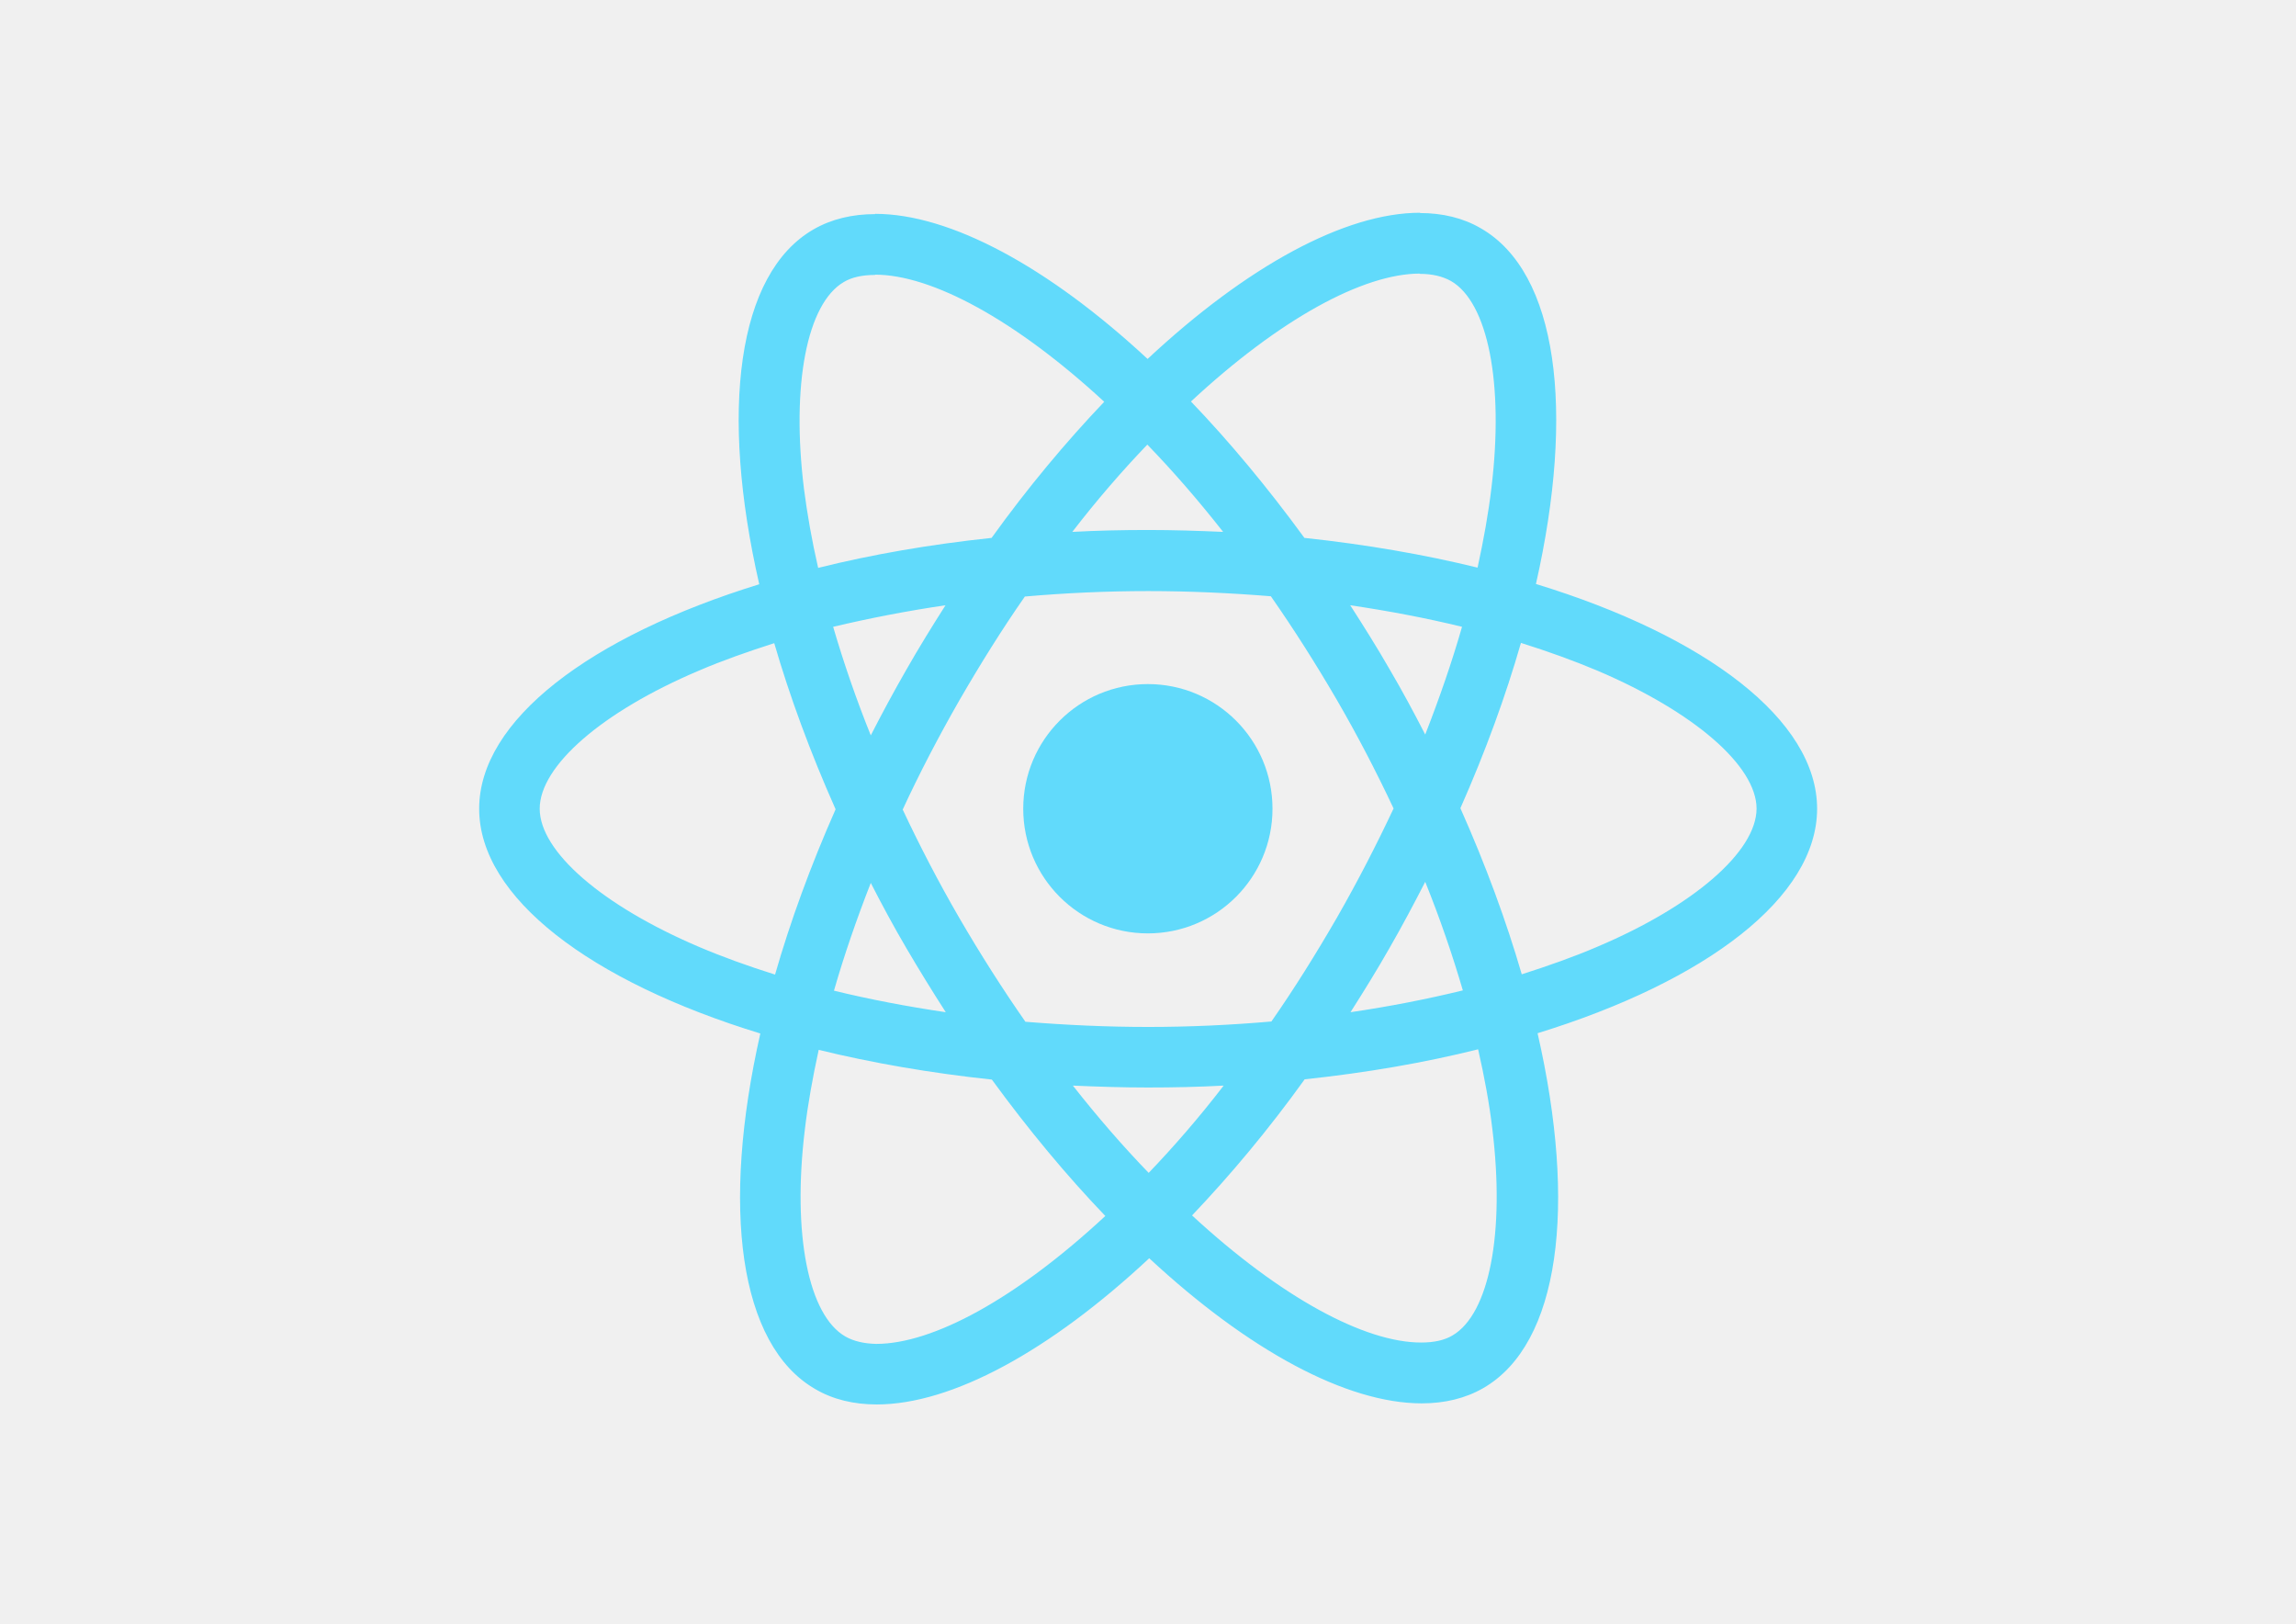
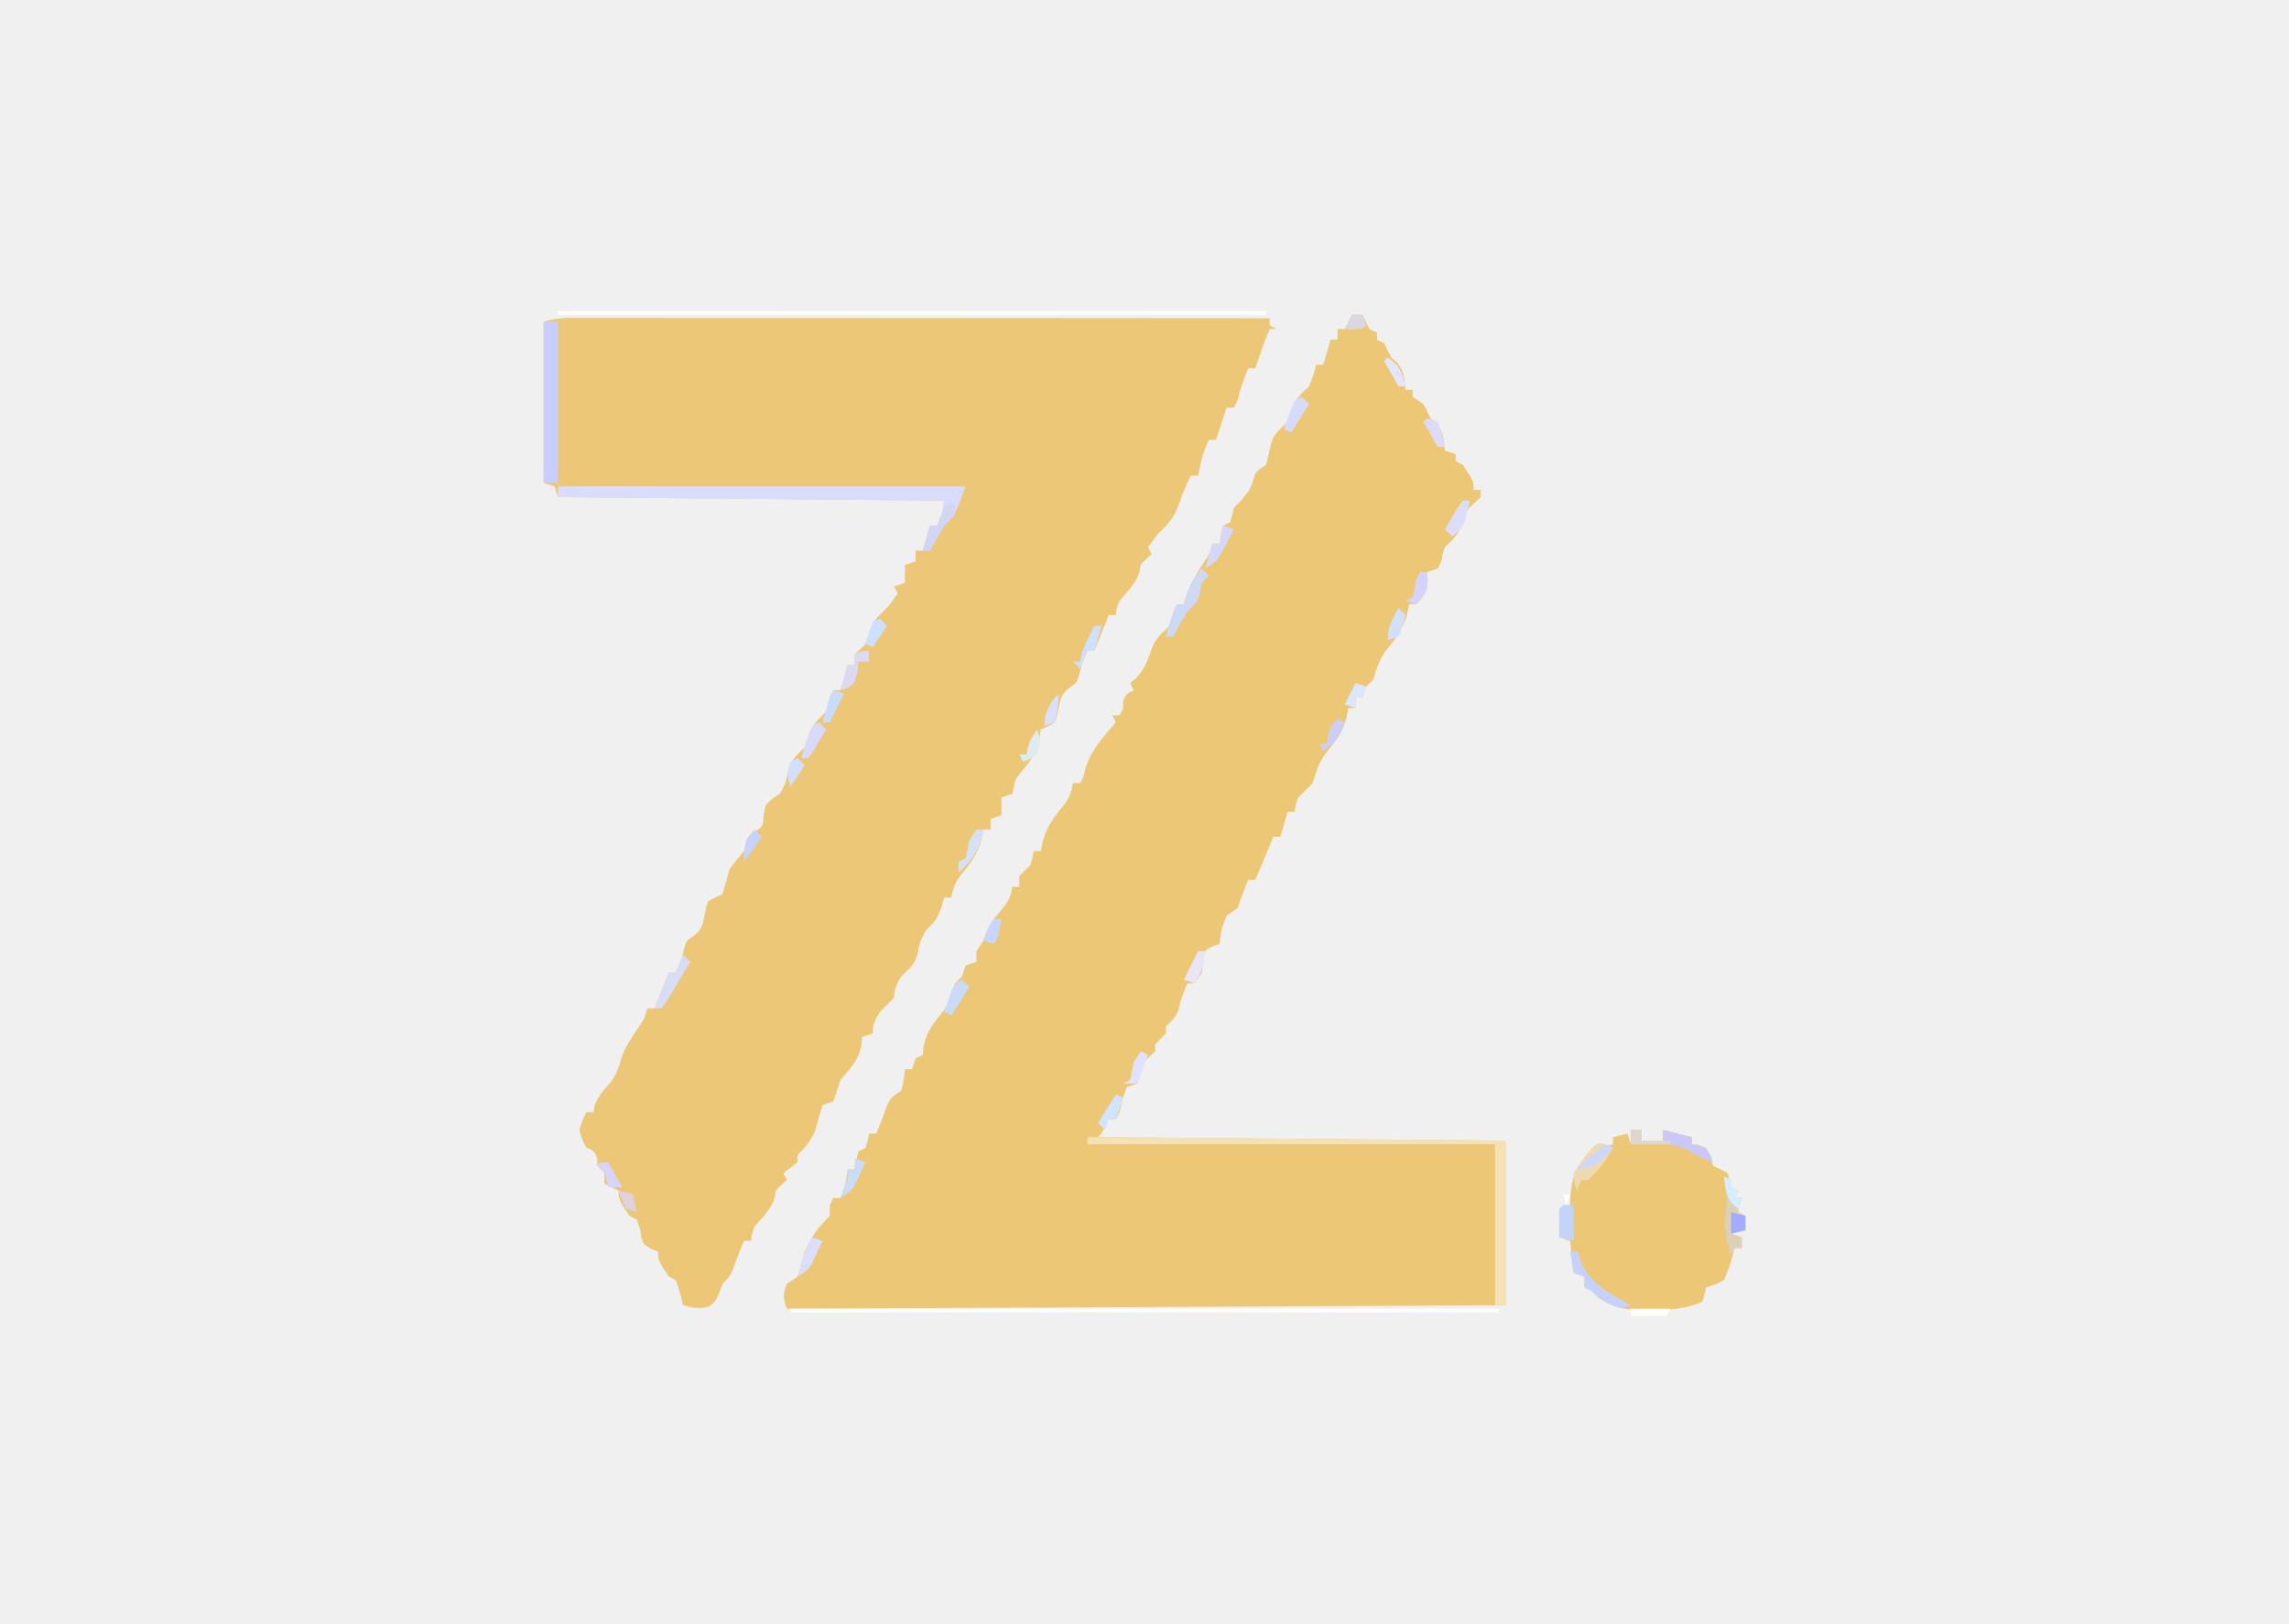
- <svg xmlns="http://www.w3.org/2000/svg" viewBox="0 0 841.9 595.3">
-   <g fill="#61DAFB">
-     <path d="M666.3 296.5c0-32.5-40.7-63.3-103.1-82.4 14.4-63.6 8-114.2-20.2-130.4-6.5-3.8-14.1-5.6-22.4-5.6v22.3c4.6 0 8.3.9 11.4 2.6 13.6 7.8 19.5 37.5 14.9 75.7-1.1 9.4-2.9 19.3-5.1 29.4-19.6-4.8-41-8.5-63.5-10.9-13.5-18.5-27.5-35.3-41.6-50 32.6-30.3 63.2-46.9 84-46.9V78c-27.5 0-63.5 19.6-99.9 53.6-36.4-33.8-72.4-53.2-99.9-53.2v22.3c20.7 0 51.4 16.5 84 46.6-14 14.7-28 31.4-41.3 49.9-22.6 2.4-44 6.1-63.6 11-2.3-10-4-19.7-5.2-29-4.7-38.2 1.1-67.9 14.6-75.8 3-1.8 6.9-2.6 11.5-2.6V78.5c-8.4 0-16 1.8-22.6 5.6-28.1 16.2-34.4 66.7-19.9 130.1-62.2 19.2-102.7 49.9-102.7 82.3 0 32.5 40.7 63.3 103.1 82.4-14.4 63.6-8 114.2 20.2 130.4 6.5 3.8 14.1 5.6 22.5 5.6 27.5 0 63.5-19.6 99.9-53.6 36.4 33.8 72.4 53.2 99.9 53.2 8.4 0 16-1.8 22.6-5.6 28.1-16.2 34.4-66.7 19.9-130.1 62-19.1 102.5-49.9 102.5-82.3zm-130.2-66.7c-3.7 12.9-8.3 26.2-13.5 39.5-4.1-8-8.4-16-13.1-24-4.6-8-9.5-15.8-14.4-23.4 14.2 2.1 27.9 4.7 41 7.9zm-45.8 106.5c-7.8 13.5-15.8 26.3-24.1 38.2-14.9 1.3-30 2-45.2 2-15.1 0-30.2-.7-45-1.9-8.3-11.9-16.4-24.6-24.2-38-7.6-13.1-14.5-26.4-20.8-39.8 6.2-13.4 13.2-26.8 20.7-39.9 7.8-13.5 15.8-26.3 24.1-38.2 14.9-1.3 30-2 45.2-2 15.1 0 30.2.7 45 1.9 8.3 11.9 16.4 24.6 24.2 38 7.6 13.1 14.5 26.4 20.8 39.8-6.3 13.4-13.2 26.8-20.7 39.9zm32.3-13c5.4 13.4 10 26.8 13.8 39.8-13.1 3.2-26.9 5.9-41.2 8 4.9-7.7 9.8-15.6 14.4-23.7 4.6-8 8.9-16.1 13-24.1zM421.2 430c-9.3-9.6-18.6-20.3-27.8-32 9 .4 18.2.7 27.5.7 9.4 0 18.7-.2 27.8-.7-9 11.7-18.3 22.4-27.5 32zm-74.4-58.9c-14.2-2.1-27.9-4.7-41-7.9 3.7-12.9 8.3-26.2 13.5-39.5 4.1 8 8.4 16 13.1 24 4.7 8 9.5 15.8 14.4 23.4zM420.7 163c9.3 9.6 18.6 20.3 27.8 32-9-.4-18.2-.7-27.5-.7-9.4 0-18.7.2-27.8.7 9-11.7 18.3-22.4 27.5-32zm-74 58.9c-4.9 7.7-9.8 15.6-14.4 23.7-4.6 8-8.9 16-13 24-5.4-13.4-10-26.8-13.8-39.8 13.1-3.1 26.9-5.8 41.2-7.9zm-90.5 125.2c-35.4-15.1-58.3-34.9-58.3-50.6 0-15.7 22.9-35.6 58.3-50.6 8.6-3.7 18-7 27.7-10.1 5.7 19.6 13.2 40 22.5 60.9-9.2 20.8-16.6 41.1-22.2 60.6-9.9-3.1-19.3-6.5-28-10.2zM310 490c-13.6-7.8-19.5-37.5-14.9-75.7 1.1-9.4 2.9-19.3 5.1-29.4 19.6 4.8 41 8.5 63.5 10.9 13.5 18.5 27.5 35.3 41.6 50-32.6 30.3-63.2 46.9-84 46.9-4.5-.1-8.3-1-11.3-2.7zm237.2-76.2c4.7 38.2-1.1 67.9-14.6 75.8-3 1.8-6.9 2.6-11.5 2.6-20.7 0-51.4-16.5-84-46.6 14-14.7 28-31.4 41.3-49.9 22.6-2.4 44-6.1 63.6-11 2.3 10.1 4.1 19.8 5.2 29.1zm38.5-66.7c-8.6 3.7-18 7-27.7 10.1-5.7-19.6-13.2-40-22.5-60.9 9.2-20.8 16.6-41.1 22.2-60.6 9.9 3.1 19.3 6.5 28.1 10.2 35.4 15.1 58.3 34.9 58.3 50.6-.1 15.7-23 35.6-58.4 50.6zM320.8 78.4z" />
-     <circle cx="420.9" cy="296.5" r="45.7" />
-     <path d="M520.5 78.1z" />
-   </g>
+ <svg xmlns="http://www.w3.org/2000/svg" version="1.1" width="640" height="454">
+   <path d="M0 0 C1.229 -0.001 1.229 -0.001 2.483 -0.003 C5.237 -0.004 7.992 0.001 10.746 0.007 C12.717 0.007 14.688 0.007 16.659 0.006 C22.018 0.006 27.377 0.012 32.736 0.019 C38.334 0.025 43.931 0.026 49.529 0.027 C60.132 0.03 70.736 0.038 81.339 0.048 C93.409 0.059 105.479 0.065 117.549 0.07 C142.381 0.08 167.214 0.098 192.046 0.12 C192.046 0.78 192.046 1.44 192.046 2.12 C193.036 2.615 193.036 2.615 194.046 3.12 C193.386 3.12 192.726 3.12 192.046 3.12 C190.555 6.742 189.259 10.396 188.046 14.12 C187.386 14.12 186.726 14.12 186.046 14.12 C184.804 17.101 183.803 19.985 183.046 23.12 C182.716 23.78 182.386 24.44 182.046 25.12 C181.386 25.12 180.726 25.12 180.046 25.12 C179.737 26.048 179.428 26.977 179.109 27.933 C178.421 29.995 177.734 32.058 177.046 34.12 C176.386 34.12 175.726 34.12 175.046 34.12 C173.429 37.355 172.714 40.592 172.046 44.12 C171.386 44.12 170.726 44.12 170.046 44.12 C168.637 46.723 167.625 49.328 166.671 52.12 C165.384 55.632 163.891 57.631 161.046 60.12 C160.023 61.436 159.015 62.764 158.046 64.12 C158.376 64.78 158.706 65.44 159.046 66.12 C158.572 66.533 158.098 66.945 157.609 67.37 C155.92 68.967 155.92 68.967 155.671 70.933 C154.71 74.299 152.266 76.457 150.046 79.12 C149.194 81.338 149.194 81.338 149.046 83.12 C148.386 83.12 147.726 83.12 147.046 83.12 C146.758 83.842 146.469 84.564 146.171 85.308 C145.13 87.912 144.088 90.516 143.046 93.12 C142.386 93.12 141.726 93.12 141.046 93.12 C139.588 96.6 139.588 96.6 138.671 100.245 C138.046 102.12 138.046 102.12 136.109 103.37 C133.709 105.407 133.645 106.191 133.046 109.183 C132.613 111.335 132.613 111.335 132.046 113.12 C129.984 114.245 129.984 114.245 128.046 115.12 C127.923 115.987 127.799 116.853 127.671 117.745 C126.898 121.92 125.098 123.986 122.421 127.191 C120.918 129.039 120.918 129.039 120.546 131.3 C120.381 131.901 120.216 132.501 120.046 133.12 C119.056 133.45 118.066 133.78 117.046 134.12 C117.046 135.77 117.046 137.42 117.046 139.12 C116.056 139.45 115.066 139.78 114.046 140.12 C114.046 141.11 114.046 142.1 114.046 143.12 C113.386 143.12 112.726 143.12 112.046 143.12 C111.84 144.11 111.634 145.1 111.421 146.12 C110.286 150.207 108.073 153 105.386 156.226 C103.981 158.212 103.473 159.744 103.046 162.12 C102.386 162.12 101.726 162.12 101.046 162.12 C100.778 163.048 100.51 163.977 100.234 164.933 C99.089 168.006 98.363 168.997 96.046 171.12 C94.698 173.367 94.062 175.017 93.671 177.62 C92.88 180.786 91.395 181.914 89.046 184.12 C87.744 186.334 87.046 187.553 87.046 190.12 C85.713 191.454 84.38 192.787 83.046 194.12 C81.744 196.334 81.046 197.553 81.046 200.12 C80.056 200.45 79.066 200.78 78.046 201.12 C77.985 201.987 77.923 202.853 77.859 203.745 C76.852 207.927 74.816 209.877 72.046 213.12 C71.369 215.116 70.699 217.116 70.046 219.12 C69.056 219.45 68.066 219.78 67.046 220.12 C66.305 222.431 65.644 224.768 65.046 227.12 C63.796 230.121 62.323 231.844 60.046 234.12 C60.046 234.78 60.046 235.44 60.046 236.12 C58.046 237.745 58.046 237.745 56.046 239.12 C56.376 239.78 56.706 240.44 57.046 241.12 C56.335 241.739 56.335 241.739 55.609 242.37 C53.92 243.967 53.92 243.967 53.671 245.933 C52.71 249.299 50.266 251.457 48.046 254.12 C47.194 256.338 47.194 256.338 47.046 258.12 C46.386 258.12 45.726 258.12 45.046 258.12 C44.758 258.842 44.469 259.564 44.171 260.308 C43.8 261.236 43.429 262.164 43.046 263.12 C42.716 264.007 42.386 264.894 42.046 265.808 C41.046 268.12 41.046 268.12 39.046 270.12 C38.613 271.358 38.613 271.358 38.171 272.62 C37.046 275.12 37.046 275.12 35.234 276.495 C32.518 277.271 30.738 276.868 28.046 276.12 C27.902 275.522 27.758 274.924 27.609 274.308 C27.159 272.559 26.618 270.833 26.046 269.12 C25.386 268.79 24.726 268.46 24.046 268.12 C21.046 263.62 21.046 263.62 21.046 261.12 C20.087 260.749 20.087 260.749 19.109 260.37 C17.046 259.12 17.046 259.12 16.359 257.183 C16.256 256.502 16.153 255.822 16.046 255.12 C15.716 254.13 15.386 253.14 15.046 252.12 C14.386 251.79 13.726 251.46 13.046 251.12 C10.046 246.62 10.046 246.62 10.046 244.12 C8.726 243.46 7.406 242.8 6.046 242.12 C6.046 241.13 6.046 240.14 6.046 239.12 C5.386 238.46 4.726 237.8 4.046 237.12 C4.046 236.46 4.046 235.8 4.046 235.12 C3.213 232.954 3.213 232.954 1.046 232.12 C-0.204 229.87 -0.204 229.87 -0.954 227.12 C-0.079 224.308 -0.079 224.308 1.046 222.12 C1.706 222.12 2.366 222.12 3.046 222.12 C3.108 221.584 3.17 221.048 3.234 220.495 C4.205 217.657 5.886 215.926 7.843 213.698 C9.61 211.381 10.261 208.9 11.046 206.12 C12.181 203.527 13.516 201.422 15.109 199.058 C17.151 196.237 17.151 196.237 18.046 193.12 C18.706 193.12 19.366 193.12 20.046 193.12 C20.335 192.398 20.624 191.677 20.921 190.933 C21.963 188.329 23.005 185.724 24.046 183.12 C24.706 183.12 25.366 183.12 26.046 183.12 C27.505 179.641 27.505 179.641 28.421 175.995 C29.046 174.12 29.046 174.12 30.984 172.87 C33.384 170.834 33.448 170.049 34.046 167.058 C34.484 164.902 34.484 164.902 35.046 163.12 C36.363 162.421 37.697 161.753 39.046 161.12 C39.748 158.797 40.411 156.462 41.046 154.12 C42.346 152.427 43.676 150.756 45.046 149.12 C45.211 148.419 45.376 147.718 45.546 146.995 C46.046 145.12 46.046 145.12 48.046 143.745 C50.369 142.224 50.369 142.224 50.546 139.12 C51.046 136.12 51.046 136.12 52.984 134.495 C53.665 134.042 54.345 133.588 55.046 133.12 C56.465 130.881 57.027 129.249 57.421 126.62 C58.212 123.457 59.766 122.4 62.046 120.12 C62.541 118.635 62.541 118.635 63.046 117.12 C64.161 113.776 65.558 112.529 68.046 110.12 C68.77 108.061 68.77 108.061 69.046 106.12 C69.376 105.46 69.706 104.8 70.046 104.12 C70.706 104.12 71.366 104.12 72.046 104.12 C72.706 101.81 73.366 99.5 74.046 97.12 C74.706 97.12 75.366 97.12 76.046 97.12 C76.046 96.13 76.046 95.14 76.046 94.12 C76.5 93.687 76.954 93.254 77.421 92.808 C79.284 91.122 79.284 91.122 79.984 88.183 C81.157 84.801 82.435 83.495 85.046 81.12 C86.07 79.805 87.078 78.476 88.046 77.12 C87.716 76.46 87.386 75.8 87.046 75.12 C88.036 74.79 89.026 74.46 90.046 74.12 C90.046 72.47 90.046 70.82 90.046 69.12 C91.036 68.79 92.026 68.46 93.046 68.12 C93.046 67.13 93.046 66.14 93.046 65.12 C93.706 65.12 94.366 65.12 95.046 65.12 C95.706 62.81 96.366 60.5 97.046 58.12 C97.706 58.12 98.366 58.12 99.046 58.12 C100.556 54.734 100.556 54.734 101.046 51.12 C65.406 50.79 29.766 50.46 -6.954 50.12 C-7.449 48.635 -7.449 48.635 -7.954 47.12 C-8.944 46.79 -9.934 46.46 -10.954 46.12 C-10.954 31.27 -10.954 16.42 -10.954 1.12 C-7.257 -0.112 -3.849 -0.015 0 0 Z " fill="#ECC777" transform="translate(162.9535,88.87975)" />
+   <path d="M0 0 C0.99 0 1.98 0 3 0 C3.433 0.959 3.433 0.959 3.875 1.938 C4.828 4.152 4.828 4.152 7 5 C7 5.66 7 6.32 7 7 C7.99 7.495 7.99 7.495 9 8 C9.667 9.333 10.333 10.667 11 12 C11.516 12.454 12.031 12.908 12.562 13.375 C14.623 15.704 14.664 17.975 15 21 C15.66 21 16.32 21 17 21 C17 21.66 17 22.32 17 23 C17.99 23.66 18.98 24.32 20 25 C20.684 26.325 21.35 27.659 22 29 C22.516 29.454 23.031 29.907 23.562 30.375 C25.623 32.704 25.664 34.975 26 38 C26.99 38.33 27.98 38.66 29 39 C29 39.66 29 40.32 29 41 C29.66 41.33 30.32 41.66 31 42 C34 46.5 34 46.5 34 49 C34.66 49 35.32 49 36 49 C36 49.66 36 50.32 36 51 C35.072 51.866 35.072 51.866 34.125 52.75 C31.801 54.894 31.801 54.894 31 58 C29.885 61.344 28.489 62.592 26 65 C25.276 67.059 25.276 67.059 25 69 C24.67 69.66 24.34 70.32 24 71 C23.01 71.33 22.02 71.66 21 72 C21.062 72.743 21.124 73.485 21.188 74.25 C20.968 77.475 20.217 78.697 18 81 C17.34 81 16.68 81 16 81 C15.794 81.99 15.588 82.98 15.375 84 C14.237 88.08 12.006 90.806 9.391 94.074 C7.604 96.548 6.833 99.084 6 102 C5.34 102.66 4.68 103.32 4 104 C3.67 104.99 3.34 105.98 3 107 C2.34 107 1.68 107 1 107 C1 107.99 1 108.98 1 110 C0.34 110 -0.32 110 -1 110 C-1.206 110.99 -1.413 111.98 -1.625 113 C-2.764 117.084 -4.998 119.812 -7.617 123.082 C-9.394 125.546 -10.084 128.123 -11 131 C-12.313 132.353 -13.645 133.689 -15 135 C-15.787 137.138 -15.787 137.138 -16 139 C-16.66 139 -17.32 139 -18 139 C-18.66 141.31 -19.32 143.62 -20 146 C-20.66 146 -21.32 146 -22 146 C-22.268 146.681 -22.536 147.361 -22.812 148.062 C-24.161 151.397 -25.575 154.697 -27 158 C-27.66 158 -28.32 158 -29 158 C-30.075 160.652 -31.095 163.284 -32 166 C-32.99 166.66 -33.98 167.32 -35 168 C-36.541 171.889 -36.541 171.889 -37 176 C-37.639 176.206 -38.279 176.412 -38.938 176.625 C-41.33 177.874 -41.33 177.874 -41.625 180.938 C-41.811 182.453 -41.811 182.453 -42 184 C-42.66 184.99 -43.32 185.98 -44 187 C-44.66 187 -45.32 187 -46 187 C-46.988 189.37 -47.919 191.605 -48.438 194.125 C-49.126 196.421 -50.292 197.366 -52 199 C-52 199.66 -52 200.32 -52 201 C-53 202 -54 203 -55 204 C-55 204.66 -55 205.32 -55 206 C-55.681 206.619 -55.681 206.619 -56.375 207.25 C-58.251 209.022 -58.251 209.022 -59 212.125 C-59.33 213.074 -59.66 214.023 -60 215 C-60.99 215.33 -61.98 215.66 -63 216 C-64.171 219.433 -64.171 219.433 -65 223 C-65.33 223.66 -65.66 224.32 -66 225 C-66.66 225 -67.32 225 -68 225 C-68.464 225.959 -68.464 225.959 -68.938 226.938 C-70 229 -70 229 -71 230 C-33.38 230.33 4.24 230.66 43 231 C43 246.18 43 261.36 43 277 C-23.33 277.33 -89.66 277.66 -158 278 C-159.045 274.866 -159.153 273.979 -158 271 C-157.01 270.34 -156.02 269.68 -155 269 C-154.286 266.681 -153.625 264.345 -153 262 C-151.183 257.788 -149.21 255.21 -146 252 C-146 251.01 -146 250.02 -146 249 C-145.505 248.01 -145.505 248.01 -145 247 C-144.34 247 -143.68 247 -143 247 C-141.53 243.089 -141.53 243.089 -141 239 C-140.34 239 -139.68 239 -139 239 C-138.876 238.196 -138.752 237.391 -138.625 236.562 C-138.419 235.717 -138.213 234.871 -138 234 C-137.34 233.67 -136.68 233.34 -136 233 C-135.348 230.975 -135.348 230.975 -135 229 C-134.34 229 -133.68 229 -133 229 C-132.711 228.278 -132.423 227.556 -132.125 226.812 C-131.568 225.42 -131.568 225.42 -131 224 C-130.691 223.113 -130.381 222.226 -130.062 221.312 C-129 219 -129 219 -126 217 C-125.267 213.934 -125.267 213.934 -125 211 C-124.34 211 -123.68 211 -123 211 C-122.67 210.01 -122.34 209.02 -122 208 C-121.34 207.67 -120.68 207.34 -120 207 C-119.918 206.154 -119.835 205.309 -119.75 204.438 C-118.845 200.288 -117.04 198.218 -114.426 194.961 C-112.617 192.473 -111.84 189.94 -111 187 C-110.34 186.34 -109.68 185.68 -109 185 C-108.67 184.01 -108.34 183.02 -108 182 C-107.01 181.67 -106.02 181.34 -105 181 C-105 180.01 -105 179.02 -105 178 C-104.34 177.01 -103.68 176.02 -103 175 C-102.732 174.237 -102.464 173.474 -102.188 172.688 C-101 170 -101 170 -98.438 166.938 C-96.31 164.373 -95.37 163.21 -95 160 C-94.34 160 -93.68 160 -93 160 C-93 159.01 -93 158.02 -93 157 C-92 156 -91 155 -90 154 C-89.286 151.897 -89.286 151.897 -89 150 C-88.34 150 -87.68 150 -87 150 C-86.794 149.01 -86.588 148.02 -86.375 147 C-85.239 142.913 -83.027 140.12 -80.34 136.895 C-78.935 134.908 -78.427 133.376 -78 131 C-77.34 131 -76.68 131 -76 131 C-74.938 129.089 -74.938 129.089 -74.625 127.188 C-73.128 121.947 -69.483 118.048 -66 114 C-66.33 113.34 -66.66 112.68 -67 112 C-66.34 112 -65.68 112 -65 112 C-63.851 110.075 -63.851 110.075 -64 108 C-63 106 -63 106 -61 105 C-61.33 104.34 -61.66 103.68 -62 103 C-61.402 102.505 -60.804 102.01 -60.188 101.5 C-57.732 98.693 -56.958 96.356 -55.785 92.883 C-54.726 90.342 -52.96 88.897 -51 87 C-49.732 83.866 -49.732 83.866 -49 81 C-48.34 81 -47.68 81 -47 81 C-46.773 80.175 -46.546 79.35 -46.312 78.5 C-44.959 74.89 -43.243 72.025 -41.121 68.832 C-39.838 66.89 -39.838 66.89 -39 64 C-38.34 64 -37.68 64 -37 64 C-36.814 62.793 -36.814 62.793 -36.625 61.562 C-36.419 60.717 -36.212 59.871 -36 59 C-35.34 58.67 -34.68 58.34 -34 58 C-33.657 56.669 -33.324 55.336 -33 54 C-32.01 53.01 -32.01 53.01 -31 52 C-29.287 49.944 -28.117 48.498 -27.5 45.875 C-27 44 -27 44 -24 42 C-23.513 39.989 -23.031 37.976 -22.598 35.953 C-21.765 33.231 -20.048 31.92 -18 30 C-17.67 29.01 -17.34 28.02 -17 27 C-15.877 23.631 -14.468 22.468 -12 20 C-10.732 16.866 -10.732 16.866 -10 14 C-9.34 14 -8.68 14 -8 14 C-7.34 11.69 -6.68 9.38 -6 7 C-5.34 7 -4.68 7 -4 7 C-4 6.01 -4 5.02 -4 4 C-3.34 4 -2.68 4 -2 4 C-1.34 2.68 -0.68 1.36 0 0 Z " fill="#ECC775" transform="translate(378,88)" />
+   <path d="M0 0 C0.99 0 1.98 0 3 0 C3 0.99 3 1.98 3 3 C4.98 3 6.96 3 9 3 C9 2.01 9 1.02 9 0 C11.64 0.66 14.28 1.32 17 2 C17 2.66 17 3.32 17 4 C17.619 4.062 18.238 4.124 18.875 4.188 C19.927 4.59 19.927 4.59 21 5 C21.681 6.661 22.347 8.328 23 10 C24.325 10.683 25.658 11.351 27 12 C27.625 14.062 27.625 14.062 28 16 C28.66 16.33 29.32 16.66 30 17 C29.67 17.66 29.34 18.32 29 19 C29.66 19 30.32 19 31 19 C30.505 20.485 30.505 20.485 30 22 C30 22.33 30 22.66 30 23 C30.66 23.33 31.32 23.66 32 24 C32 25.32 32 26.64 32 28 C30.68 28.33 29.36 28.66 28 29 C28.99 29.33 29.98 29.66 31 30 C31 30.99 31 31.98 31 33 C30.34 33 29.68 33 29 33 C28.841 33.626 28.683 34.253 28.52 34.898 C27.814 37.369 27.093 39.673 26 42 C23.375 43.312 23.375 43.312 21 44 C20.856 44.66 20.711 45.32 20.562 46 C20.377 46.66 20.191 47.32 20 48 C15.152 50.141 10.697 50.335 5.5 50.312 C4.767 50.329 4.033 50.345 3.277 50.361 C-1.552 50.366 -4.794 49.603 -9 47 C-9.66 46.34 -10.32 45.68 -11 45 C-11.66 44.67 -12.32 44.34 -13 44 C-13 43.01 -13 42.02 -13 41 C-13.99 40.67 -14.98 40.34 -16 40 C-16.33 37.03 -16.66 34.06 -17 31 C-17.99 30.67 -18.98 30.34 -20 30 C-20 27.36 -20 24.72 -20 22 C-19.01 21.67 -18.02 21.34 -17 21 C-16.986 20.42 -16.972 19.84 -16.957 19.242 C-16.585 13.15 -15.551 10.146 -11 6 C-7.688 4.625 -7.688 4.625 -5 4 C-5 3.34 -5 2.68 -5 2 C-3.68 1.67 -2.36 1.34 -1 1 C-0.67 1.99 -0.34 2.98 0 4 C0 2.68 0 1.36 0 0 Z " fill="#ECC776" transform="translate(456,316)" />
+   <path d="M0 0 C37.62 0 75.24 0 114 0 C111 8 111 8 108 11 C107.229 12.204 106.499 13.434 105.812 14.688 C105.214 15.781 104.616 16.874 104 18 C103.34 18 102.68 18 102 18 C102.66 15.69 103.32 13.38 104 11 C104.66 11 105.32 11 106 11 C107.509 7.614 107.509 7.614 108 4 C72.36 3.67 36.72 3.34 0 3 C0 2.01 0 1.02 0 0 Z " fill="#DADCFF" transform="translate(156,136)" />
+   <path d="M0 0 C57.915 0.495 57.915 0.495 117 1 C117 16.18 117 31.36 117 47 C116.01 47 115.02 47 114 47 C114 32.15 114 17.3 114 2 C76.38 2 38.76 2 0 2 C0 1.34 0 0.68 0 0 Z " fill="#F4E1B5" transform="translate(304,318)" />
+   <path d="M0 0 C65.34 0 130.68 0 198 0 C198 0.33 198 0.66 198 1 C132.66 1 67.32 1 0 1 C0 0.67 0 0.34 0 0 Z " fill="#FFFFFF" transform="translate(221,366)" />
+   <path d="M0 0 C65.34 0 130.68 0 198 0 C198 0.33 198 0.66 198 1 C132.66 1 67.32 1 0 1 C0 0.67 0 0.34 0 0 Z " fill="#FFFFFF" transform="translate(156,87)" />
+   <path d="M0 0 C1.32 0 2.64 0 4 0 C4 14.85 4 29.7 4 45 C2.68 45 1.36 45 0 45 C0 30.15 0 15.3 0 0 Z " fill="#C7CFFF" transform="translate(152,90)" />
+   <path d="M0 0 C0.99 0.495 0.99 0.495 2 1 C2 1.66 2 2.32 2 3 C2.66 3.33 3.32 3.66 4 4 C3.67 4.66 3.34 5.32 3 6 C3.66 6 4.32 6 5 6 C4.67 6.99 4.34 7.98 4 9 C4 9.33 4 9.66 4 10 C4.66 10.33 5.32 10.66 6 11 C6 12.32 6 13.64 6 15 C4.68 15.33 3.36 15.66 2 16 C2.99 16.33 3.98 16.66 5 17 C5 17.99 5 18.98 5 20 C4.34 20 3.68 20 3 20 C2.67 20.66 2.34 21.32 2 22 C0.044 16.707 0.043 12.883 0.773 7.312 C1.03 4.696 0.755 2.517 0 0 Z " fill="#DCD1B6" transform="translate(482,329)" />
+   <path d="M0 0 C0.99 0 1.98 0 3 0 C3 0.99 3 1.98 3 3 C4.98 3 6.96 3 9 3 C9 2.01 9 1.02 9 0 C11.64 0.66 14.28 1.32 17 2 C17 2.66 17 3.32 17 4 C17.619 4.082 18.238 4.165 18.875 4.25 C21 5 21 5 22.25 7.062 C22.497 7.702 22.745 8.341 23 9 C20.288 7.963 17.898 6.935 15.438 5.375 C10.345 3.338 5.418 3.763 0 4 C0 2.68 0 1.36 0 0 Z " fill="#CAC8F7" transform="translate(456,316)" />
+   <path d="M0 0 C-1.957 3.522 -3.951 6.344 -7 9 C-7.66 9 -8.32 9 -9 9 C-9.33 9.99 -9.66 10.98 -10 12 C-10.812 9.875 -10.812 9.875 -11 7 C-4.613 -2.307 -4.613 -2.307 0 0 Z " fill="#EEDAB1" transform="translate(451,321)" />
+   <path d="M0 0 C0.66 0 1.32 0 2 0 C2.433 1.176 2.866 2.351 3.312 3.562 C6.155 9.403 11.495 11.963 17 15 C14 16 14 16 10.938 14.688 C8 13 8 13 6 11 C5.34 10.67 4.68 10.34 4 10 C4 9.01 4 8.02 4 7 C3.01 6.67 2.02 6.34 1 6 C0.67 4.02 0.34 2.04 0 0 Z " fill="#C6D2FD" transform="translate(439,350)" />
+   <path d="M0 0 C0.66 0.66 1.32 1.32 2 2 C1.34 2.66 0.68 3.32 0 4 C-0.144 4.804 -0.289 5.609 -0.438 6.438 C-1.094 9.428 -1.845 9.925 -4 12 C-5.429 14.288 -6.704 16.632 -8 19 C-8.66 19 -9.32 19 -10 19 C-8.125 12.25 -8.125 12.25 -7 10 C-6.34 10 -5.68 10 -5 10 C-4.732 9.092 -4.464 8.185 -4.188 7.25 C-3.104 4.285 -2.016 2.383 0 0 Z " fill="#CED9F4" transform="translate(336,159)" />
+   <path d="M0 0 C0.99 0 1.98 0 3 0 C3 3.3 3 6.6 3 10 C1.68 9.67 0.36 9.34 -1 9 C-1.098 2.848 -1.098 2.848 -1 1 C-0.67 0.67 -0.34 0.34 0 0 Z " fill="#C2D4F8" transform="translate(437,337)" />
+   <path d="M0 0 C0.66 0.66 1.32 1.32 2 2 C0.717 4.172 -0.576 6.338 -1.875 8.5 C-2.24 9.12 -2.605 9.74 -2.98 10.379 C-3.932 11.954 -4.961 13.481 -6 15 C-6.66 15 -7.32 15 -8 15 C-6.667 11.667 -5.333 8.333 -4 5 C-3.34 5 -2.68 5 -2 5 C-1.34 3.35 -0.68 1.7 0 0 Z " fill="#D8DCF6" transform="translate(191,267)" />
+   <path d="M0 0 C0.66 0 1.32 0 2 0 C2 0.99 2 1.98 2 3 C1 4 0 5 -1 6 C-2.428 8.288 -3.704 10.632 -5 13 C-5.66 13 -6.32 13 -7 13 C-6.34 10.69 -5.68 8.38 -5 6 C-4.34 6 -3.68 6 -3 6 C-2.691 5.196 -2.381 4.391 -2.062 3.562 C-1 1 -1 1 0 0 Z " fill="#D1D6F5" transform="translate(265,141)" />
+   <path d="M0 0 C0.66 0 1.32 0 2 0 C0.808 5.526 -0.599 8.178 -5 12 C-5 11.01 -5 10.02 -5 9 C-4.34 8.67 -3.68 8.34 -3 8 C-2.65 6.337 -2.318 4.67 -2 3 C-1.34 2.01 -0.68 1.02 0 0 Z " fill="#D6E1F3" transform="translate(273,232)" />
+   <path d="M0 0 C0 0.99 0 1.98 0 3 C-0.99 3 -1.98 3 -3 3 C-3.083 3.949 -3.165 4.897 -3.25 5.875 C-4 9 -4 9 -6.062 10.375 C-6.702 10.581 -7.341 10.787 -8 11 C-7.34 8.69 -6.68 6.38 -6 4 C-5.34 4 -4.68 4 -4 4 C-4 3.01 -4 2.02 -4 1 C-2 0 -2 0 0 0 Z " fill="#DDD9F2" transform="translate(243,182)" />
+   <path d="M0 0 C0.66 0 1.32 0 2 0 C1.502 3.735 1.125 5.812 -1 9 C-1.99 8.67 -2.98 8.34 -4 8 C-2.68 5.36 -1.36 2.72 0 0 Z " fill="#E9E4F6" transform="translate(335,266)" />
+   <path d="M0 0 C0.99 0.33 1.98 0.66 3 1 C2.238 2.463 1.465 3.92 0.688 5.375 C0.044 6.593 0.044 6.593 -0.613 7.836 C-2 10 -2 10 -5 12 C-4.34 9.69 -3.68 7.38 -3 5 C-2.34 5 -1.68 5 -1 5 C-0.67 3.35 -0.34 1.7 0 0 Z " fill="#D6D7FD" transform="translate(342,147)" />
+   <path d="M0 0 C0.99 0.33 1.98 0.66 3 1 C2.406 2.296 1.799 3.587 1.188 4.875 C0.851 5.594 0.515 6.314 0.168 7.055 C-1 9 -1 9 -4 11 C-3.67 10.051 -3.34 9.102 -3 8.125 C-1.898 5.229 -1.898 5.229 -2 3 C-1.34 3 -0.68 3 0 3 C0 2.01 0 1.02 0 0 Z " fill="#CCDCF7" transform="translate(239,324)" />
+   <path d="M0 0 C0.66 0 1.32 0 2 0 C1.34 2.31 0.68 4.62 0 7 C-0.66 7 -1.32 7 -2 7 C-2.66 8.65 -3.32 10.3 -4 12 C-4.66 11.34 -5.32 10.68 -6 10 C-5.34 10 -4.68 10 -4 10 C-3.897 9.464 -3.794 8.928 -3.688 8.375 C-2.819 5.375 -1.444 2.762 0 0 Z " fill="#CFDFFD" transform="translate(306,175)" />
+   <path d="M0 0 C0.99 0.33 1.98 0.66 3 1 C2.406 2.296 1.799 3.587 1.188 4.875 C0.851 5.594 0.515 6.314 0.168 7.055 C-1 9 -1 9 -4 11 C-2.959 7.134 -1.963 3.505 0 0 Z " fill="#DCDEFB" transform="translate(227,346)" />
+   <path d="M0 0 C0.66 0.33 1.32 0.66 2 1 C1.01 3.64 0.02 6.28 -1 9 C-2.32 9 -3.64 9 -5 9 C-4.34 8.67 -3.68 8.34 -3 8 C-2.65 6.337 -2.318 4.67 -2 3 C-1.34 2.01 -0.68 1.02 0 0 Z " fill="#DFE3FF" transform="translate(319,294)" />
+   <path d="M0 0 C0.66 0.66 1.32 1.32 2 2 C1.217 3.339 0.423 4.671 -0.375 6 C-0.816 6.742 -1.257 7.485 -1.711 8.25 C-2.136 8.828 -2.562 9.405 -3 10 C-3.66 10 -4.32 10 -5 10 C-4.551 8.518 -4.09 7.039 -3.625 5.562 C-3.37 4.739 -3.115 3.915 -2.852 3.066 C-2 1 -2 1 0 0 Z " fill="#D9D9FC" transform="translate(229,202)" />
+   <path d="M0 0 C0.66 0.33 1.32 0.66 2 1 C-1.173 4.536 -3.167 6.586 -8 7 C-5.422 4.352 -3.084 2.056 0 0 Z " fill="#CED6FF" transform="translate(449,320)" />
+   <path d="M0 0 C0.66 0 1.32 0 2 0 C2.262 3.146 2.248 4.618 0.5 7.312 C-0.242 8.148 -0.242 8.148 -1 9 C-1.99 8.67 -2.98 8.34 -4 8 C-3.34 7.67 -2.68 7.34 -2 7 C-1.618 5.344 -1.286 3.675 -1 2 C-0.67 1.34 -0.34 0.68 0 0 Z " fill="#D3D3FF" transform="translate(397,160)" />
+   <path d="M0 0 C0.66 0 1.32 0 2 0 C0.143 7.571 0.143 7.571 -3 10 C-3.66 9.34 -4.32 8.68 -5 8 C-4.217 6.661 -3.423 5.329 -2.625 4 C-2.184 3.257 -1.743 2.515 -1.289 1.75 C-0.864 1.173 -0.438 0.595 0 0 Z " fill="#DCDEF9" transform="translate(409,140)" />
+   <path d="M0 0 C0.66 0.66 1.32 1.32 2 2 C0.35 4.64 -1.3 7.28 -3 10 C-3.66 9.67 -4.32 9.34 -5 9 C-4.55 7.684 -4.09 6.373 -3.625 5.062 C-3.37 4.332 -3.115 3.601 -2.852 2.848 C-2 1 -2 1 0 0 Z " fill="#D5DCF9" transform="translate(364,111)" />
+   <path d="M0 0 C0.66 0 1.32 0 2 0 C3.32 2.31 4.64 4.62 6 7 C4.68 7 3.36 7 2 7 C1.814 6.072 1.814 6.072 1.625 5.125 C1.128 2.809 1.128 2.809 -1 1 C-0.67 0.67 -0.34 0.34 0 0 Z " fill="#D7D5FD" transform="translate(168,325)" />
+   <path d="M0 0 C0.66 0.33 1.32 0.66 2 1 C1.34 2.98 0.68 4.96 0 7 C-0.66 7 -1.32 7 -2 7 C-2.33 7.99 -2.66 8.98 -3 10 C-3.66 9.34 -4.32 8.68 -5 8 C-3.35 5.36 -1.7 2.72 0 0 Z " fill="#D2E4FB" transform="translate(312,306)" />
+   <path d="M0 0 C0.66 0.66 1.32 1.32 2 2 C0.35 4.64 -1.3 7.28 -3 10 C-3.66 9.67 -4.32 9.34 -5 9 C-4.55 7.684 -4.09 6.373 -3.625 5.062 C-3.37 4.332 -3.115 3.601 -2.852 2.848 C-2 1 -2 1 0 0 Z " fill="#CADBF7" transform="translate(269,274)" />
+   <path d="M0 0 C0.66 0.33 1.32 0.66 2 1 C0.731 4.914 -0.512 6.791 -4 9 C-4.33 8.34 -4.66 7.68 -5 7 C-4.34 7 -3.68 7 -3 7 C-2.876 6.216 -2.752 5.433 -2.625 4.625 C-2 2 -2 2 0 0 Z " fill="#CDCEF2" transform="translate(374,201)" />
+   <path d="M0 0 C1.32 0.33 2.64 0.66 4 1 C4 2.32 4 3.64 4 5 C2.68 5.33 1.36 5.66 0 6 C0 4.02 0 2.04 0 0 Z " fill="#A3ACFF" transform="translate(484,339)" />
+   <path d="M0 0 C0.99 0 1.98 0 3 0 C3 0.99 3 1.98 3 3 C5.64 3 8.28 3 11 3 C11 3.33 11 3.66 11 4 C7.37 4 3.74 4 0 4 C0 2.68 0 1.36 0 0 Z " fill="#DFD6CC" transform="translate(456,316)" />
+   <path d="M0 0 C0 2.84 -0.403 5.237 -1 8 C-1.99 8.33 -2.98 8.66 -4 9 C-4 5.287 -2.652 2.652 0 0 Z " fill="#DADFFB" transform="translate(296,194)" />
+   <path d="M0 0 C0.99 0.33 1.98 0.66 3 1 C1.68 3.64 0.36 6.28 -1 9 C-1.66 9 -2.32 9 -3 9 C-1.125 2.25 -1.125 2.25 0 0 Z " fill="#CADCFD" transform="translate(233,193)" />
+   <path d="M0 0 C0.99 0.33 1.98 0.66 3 1 C4.188 4.562 4.188 4.562 5 8 C4.34 8 3.68 8 3 8 C1.02 4.535 1.02 4.535 -1 1 C-0.67 0.67 -0.34 0.34 0 0 Z " fill="#DCDBF9" transform="translate(399,117)" />
+   <path d="M0 0 C0.885 2.478 1.116 3.661 0.25 6.188 C-1 8 -1 8 -4 9 C-4.33 8.34 -4.66 7.68 -5 7 C-4.34 7 -3.68 7 -3 7 C-2.876 6.402 -2.752 5.804 -2.625 5.188 C-2 3 -2 3 0 0 Z " fill="#DEECF1" transform="translate(290,204)" />
+   <path d="M0 0 C0.66 0.66 1.32 1.32 2 2 C1.188 4.938 1.188 4.938 0 8 C-0.99 8.33 -1.98 8.66 -3 9 C-3 5.306 -1.718 3.222 0 0 Z " fill="#D3E0FC" transform="translate(391,170)" />
+   <path d="M0 0 C0.99 0.495 0.99 0.495 2 1 C2 1.66 2 2.32 2 3 C2.66 3.33 3.32 3.66 4 4 C3.67 4.66 3.34 5.32 3 6 C3.66 6 4.32 6 5 6 C4.67 6.99 4.34 7.98 4 9 C1.477 7.026 1.007 6.033 0.312 2.812 C0.209 1.884 0.106 0.956 0 0 Z " fill="#D3EFFF" transform="translate(482,329)" />
+   <path d="M0 0 C0.66 0 1.32 0 2 0 C1.125 4.75 1.125 4.75 0 7 C-0.99 6.67 -1.98 6.34 -3 6 C-1.125 1.125 -1.125 1.125 0 0 Z " fill="#C7D6FF" transform="translate(278,257)" />
+   <path d="M0 0 C0.66 0.66 1.32 1.32 2 2 C0.35 4.31 -1.3 6.62 -3 9 C-3 5.036 -2.848 2.848 0 0 Z " fill="#C4D4FF" transform="translate(211,232)" />
+   <path d="M0 0 C0.99 0.33 1.98 0.66 3 1 C2.67 1.99 2.34 2.98 2 4 C1.34 4 0.68 4 0 4 C0 4.99 0 5.98 0 7 C-0.99 6.67 -1.98 6.34 -3 6 C-2.01 4.02 -1.02 2.04 0 0 Z " fill="#DCE6FF" transform="translate(379,191)" />
+   <path d="M0 0 C0.66 0.66 1.32 1.32 2 2 C0.02 4.97 0.02 4.97 -2 8 C-2.66 7.67 -3.32 7.34 -4 7 C-3.398 4.98 -2.727 2.979 -2 1 C-1.34 0.67 -0.68 0.34 0 0 Z " fill="#CDE0FF" transform="translate(246,173)" />
+   <path d="M0 0 C3.607 2.404 3.855 3.947 5 8 C4.34 8 3.68 8 3 8 C1.02 4.535 1.02 4.535 -1 1 C-0.67 0.67 -0.34 0.34 0 0 Z " fill="#E4E6FF" transform="translate(388,100)" />
+   <path d="M0 0 C1.32 0.33 2.64 0.66 4 1 C4.33 2.65 4.66 4.3 5 6 C4.01 5.67 3.02 5.34 2 5 C0.812 2.438 0.812 2.438 0 0 Z " fill="#DDD2DD" transform="translate(173,333)" />
+   <path d="M0 0 C0.66 0.66 1.32 1.32 2 2 C0.02 4.97 0.02 4.97 -2 8 C-2.934 4.99 -3.044 4.133 -2 1 C-1.34 0.67 -0.68 0.34 0 0 Z " fill="#D1E0FC" transform="translate(223,212)" />
+   <path d="M0 0 C0.99 0 1.98 0 3 0 C3.33 0.99 3.66 1.98 4 3 C3 4 3 4 0.438 4.062 C-0.769 4.032 -0.769 4.032 -2 4 C-1.34 2.68 -0.68 1.36 0 0 Z " fill="#DAD7E1" transform="translate(378,88)" />
+   <path d="M0 0 C3.63 0 7.26 0 11 0 C10.67 0.66 10.34 1.32 10 2 C6.7 2 3.4 2 0 2 C0 1.34 0 0.68 0 0 Z " fill="#FFFFFF" transform="translate(456,366)" />
+   <path d="M0 0 C0.66 0 1.32 0 2 0 C1.67 0.99 1.34 1.98 1 3 C0.67 2.01 0.34 1.02 0 0 Z " fill="#FFFFFF" transform="translate(437,334)" />
+   <path d="" fill="#FFFFFF" transform="translate(0,0)" />
+   <path d="" fill="#FFFFFF" transform="translate(0,0)" />
+   <path d="M0 0 C2 1 2 1 2 1 Z " fill="#FFFFFF" transform="translate(221,357)" />
+   <path d="" fill="#FFFFFF" transform="translate(0,0)" />
+   <path d="M0 0 C2 1 2 1 2 1 Z " fill="#FFFFBF" transform="translate(219,327)" />
+   <path d="M0 0 C2 1 2 1 2 1 Z " fill="#FFFFFF" transform="translate(170,301)" />
+   <path d="" fill="#FFFFFF" transform="translate(0,0)" />
+   <path d="" fill="#FFFFFF" transform="translate(0,0)" />
+   <path d="" fill="#FFFFFF" transform="translate(0,0)" />
+   <path d="" fill="#FFFFFF" transform="translate(0,0)" />
+   <path d="" fill="#FFFFFF" transform="translate(0,0)" />
+   <path d="M0 0 C2 1 2 1 2 1 Z " fill="#FFBFBF" transform="translate(249,166)" />
+   <path d="" fill="#FFFFFF" transform="translate(0,0)" />
+   <path d="" fill="#FFFFFF" transform="translate(0,0)" />
+   <path d="M0 0 C2 1 2 1 2 1 Z " fill="#FFFFFF" transform="translate(321,152)" />
+   <path d="" fill="#FFFFFF" transform="translate(0,0)" />
+   <path d="" fill="#FFFFFF" transform="translate(0,0)" />
+   <path d="" fill="#FFFFFF" transform="translate(0,0)" />
+   <path d="" fill="#FFFFFF" transform="translate(0,0)" />
+   <path d="" fill="#FFFFFF" transform="translate(0,0)" />
+   <path d="" fill="#FFFFFF" transform="translate(0,0)" />
+   <path d="" fill="#FFFFFF" transform="translate(0,0)" />
+   <path d="" fill="#FFFFFF" transform="translate(0,0)" />
+   <path d="" fill="#FFFFFF" transform="translate(0,0)" />
+   <path d="" fill="#FFFFFF" transform="translate(0,0)" />
+   <path d="" fill="#FFFFFF" transform="translate(0,0)" />
+   <path d="" fill="#FFFFFF" transform="translate(0,0)" />
+   <path d="" fill="#FFFFFF" transform="translate(0,0)" />
+   <path d="" fill="#FFFFFF" transform="translate(0,0)" />
+   <path d="" fill="#FFFFFF" transform="translate(0,0)" />
+   <path d="" fill="#FFFFFF" transform="translate(0,0)" />
+   <path d="" fill="#FFFFFF" transform="translate(0,0)" />
+   <path d="" fill="#FFFFFF" transform="translate(0,0)" />
+   <path d="" fill="#FFFFFF" transform="translate(0,0)" />
+   <path d="" fill="#FFFFFF" transform="translate(0,0)" />
+   <path d="" fill="#FFFFFF" transform="translate(0,0)" />
+   <path d="" fill="#FFFFFF" transform="translate(0,0)" />
+   <path d="" fill="#FFFFFF" transform="translate(0,0)" />
+   <path d="" fill="#FFFFFF" transform="translate(0,0)" />
+   <path d="" fill="#FFFFFF" transform="translate(0,0)" />
+   <path d="" fill="#FFFFFF" transform="translate(0,0)" />
+   <path d="" fill="#FFFFFF" transform="translate(0,0)" />
+   <path d="" fill="#FFFFFF" transform="translate(0,0)" />
+   <path d="" fill="#FFFFFF" transform="translate(0,0)" />
+   <path d="" fill="#FFFFFF" transform="translate(0,0)" />
+   <path d="" fill="#FFFFFF" transform="translate(0,0)" />
+   <path d="" fill="#FFFFFF" transform="translate(0,0)" />
+   <path d="" fill="#FFFFFF" transform="translate(0,0)" />
+   <path d="" fill="#FFFFFF" transform="translate(0,0)" />
+   <path d="" fill="#FFFFFF" transform="translate(0,0)" />
+   <path d="" fill="#FFFFFF" transform="translate(0,0)" />
+   <path d="" fill="#FFFFFF" transform="translate(0,0)" />
+   <path d="" fill="#FFFFFF" transform="translate(0,0)" />
+   <path d="" fill="#FFFFFF" transform="translate(0,0)" />
+   <path d="" fill="#FFFFFF" transform="translate(0,0)" />
+   <path d="" fill="#FFFFFF" transform="translate(0,0)" />
+   <path d="" fill="#FFFFFF" transform="translate(0,0)" />
+   <path d="" fill="#FFFFFF" transform="translate(0,0)" />
+   <path d="" fill="#FFFFFF" transform="translate(0,0)" />
+   <path d="" fill="#FFFFFF" transform="translate(0,0)" />
+   <path d="" fill="#FFFFFF" transform="translate(0,0)" />
+   <path d="" fill="#FFFFFF" transform="translate(0,0)" />
+   <path d="" fill="#FFFFFF" transform="translate(0,0)" />
+   <path d="" fill="#FFFFFF" transform="translate(0,0)" />
+   <path d="" fill="#FFFFFF" transform="translate(0,0)" />
+   <path d="" fill="#FFFFFF" transform="translate(0,0)" />
+   <path d="" fill="#FFFFFF" transform="translate(0,0)" />
+   <path d="" fill="#FFFFFF" transform="translate(0,0)" />
+   <path d="" fill="#FFFFFF" transform="translate(0,0)" />
+   <path d="" fill="#FFFFFF" transform="translate(0,0)" />
+   <path d="" fill="#FFFFFF" transform="translate(0,0)" />
+   <path d="" fill="#FFFFFF" transform="translate(0,0)" />
+   <path d="" fill="#FFFFFF" transform="translate(0,0)" />
+   <path d="" fill="#FFFFFF" transform="translate(0,0)" />
+   <path d="" fill="#FFFFFF" transform="translate(0,0)" />
+   <path d="" fill="#FFFFFF" transform="translate(0,0)" />
+   <path d="" fill="#FFFFFF" transform="translate(0,0)" />
+   <path d="" fill="#FFFFFF" transform="translate(0,0)" />
+   <path d="" fill="#FFFFFF" transform="translate(0,0)" />
+   <path d="" fill="#FFFFAA" transform="translate(0,0)" />
+   <path d="" fill="#FFFFFF" transform="translate(0,0)" />
+   <path d="" fill="#FFFFFF" transform="translate(0,0)" />
+   <path d="" fill="#FFFFFF" transform="translate(0,0)" />
+   <path d="" fill="#FFFFFF" transform="translate(0,0)" />
+   <path d="" fill="#FFFFFF" transform="translate(0,0)" />
+   <path d="" fill="#FFFFFF" transform="translate(0,0)" />
+   <path d="" fill="#FFFFFF" transform="translate(0,0)" />
+   <path d="" fill="#FFFFFF" transform="translate(0,0)" />
+   <path d="" fill="#FFFFFF" transform="translate(0,0)" />
+   <path d="" fill="#FFFFFF" transform="translate(0,0)" />
+   <path d="" fill="#FFFFFF" transform="translate(0,0)" />
+   <path d="" fill="#FFFFFF" transform="translate(0,0)" />
+   <path d="" fill="#FFFFFF" transform="translate(0,0)" />
+   <path d="" fill="#FFFFFF" transform="translate(0,0)" />
+   <path d="" fill="#FFFFFF" transform="translate(0,0)" />
+   <path d="" fill="#FFFFFF" transform="translate(0,0)" />
+   <path d="" fill="#FFFFFF" transform="translate(0,0)" />
+   <path d="" fill="#FFFFFF" transform="translate(0,0)" />
+   <path d="" fill="#FFFFFF" transform="translate(0,0)" />
+   <path d="" fill="#FFFFFF" transform="translate(0,0)" />
+   <path d="" fill="#FFFFFF" transform="translate(0,0)" />
+   <path d="" fill="#FFFFFF" transform="translate(0,0)" />
+   <path d="" fill="#FFFFFF" transform="translate(0,0)" />
+   <path d="" fill="#FFFFFF" transform="translate(0,0)" />
+   <path d="" fill="#FFFFFF" transform="translate(0,0)" />
+   <path d="" fill="#FFFFFF" transform="translate(0,0)" />
+   <path d="" fill="#FFFFFF" transform="translate(0,0)" />
+   <path d="" fill="#FFFFFF" transform="translate(0,0)" />
+   <path d="" fill="#FFFFFF" transform="translate(0,0)" />
+   <path d="" fill="#FFFFFF" transform="translate(0,0)" />
+   <path d="" fill="#FFFFFF" transform="translate(0,0)" />
+   <path d="" fill="#FFFFFF" transform="translate(0,0)" />
+   <path d="" fill="#FFFFFF" transform="translate(0,0)" />
+   <path d="" fill="#FFFFFF" transform="translate(0,0)" />
+   <path d="" fill="#FFFFFF" transform="translate(0,0)" />
+   <path d="" fill="#FFFFFF" transform="translate(0,0)" />
+   <path d="" fill="#FFFFFF" transform="translate(0,0)" />
+   <path d="" fill="#FFFFFF" transform="translate(0,0)" />
+   <path d="" fill="#FFFFFF" transform="translate(0,0)" />
+   <path d="" fill="#FFFFFF" transform="translate(0,0)" />
+   <path d="" fill="#FFFFFF" transform="translate(0,0)" />
+   <path d="" fill="#FFFFFF" transform="translate(0,0)" />
+   <path d="" fill="#FFFFFF" transform="translate(0,0)" />
+   <path d="" fill="#FFFFFF" transform="translate(0,0)" />
+   <path d="" fill="#FFFFFF" transform="translate(0,0)" />
+   <path d="" fill="#FFFFFF" transform="translate(0,0)" />
+   <path d="" fill="#FFFFFF" transform="translate(0,0)" />
+   <path d="" fill="#FFFFFF" transform="translate(0,0)" />
+   <path d="" fill="#FFFFFF" transform="translate(0,0)" />
+   <path d="" fill="#FFFFFF" transform="translate(0,0)" />
+   <path d="" fill="#FFFFFF" transform="translate(0,0)" />
+   <path d="" fill="#FFFFFF" transform="translate(0,0)" />
+   <path d="" fill="#FFFFFF" transform="translate(0,0)" />
+   <path d="" fill="#FFFFFF" transform="translate(0,0)" />
+   <path d="" fill="#FFFFFF" transform="translate(0,0)" />
+   <path d="" fill="#FFFFFF" transform="translate(0,0)" />
+   <path d="" fill="#FFFFFF" transform="translate(0,0)" />
+   <path d="" fill="#FFFFFF" transform="translate(0,0)" />
+   <path d="" fill="#FFFFFF" transform="translate(0,0)" />
+   <path d="" fill="#FFFFFF" transform="translate(0,0)" />
+   <path d="" fill="#FFFFFF" transform="translate(0,0)" />
+   <path d="" fill="#FFFFAA" transform="translate(0,0)" />
+   <path d="" fill="#FFFFFF" transform="translate(0,0)" />
+   <path d="" fill="#FFFFFF" transform="translate(0,0)" />
+   <path d="" fill="#FFFFFF" transform="translate(0,0)" />
+   <path d="" fill="#FFFFFF" transform="translate(0,0)" />
+   <path d="" fill="#FFFFFF" transform="translate(0,0)" />
+   <path d="" fill="#FFFFFF" transform="translate(0,0)" />
+   <path d="" fill="#FFFFFF" transform="translate(0,0)" />
+   <path d="" fill="#FFFFFF" transform="translate(0,0)" />
+   <path d="" fill="#FFFFFF" transform="translate(0,0)" />
+   <path d="" fill="#FFFFFF" transform="translate(0,0)" />
+   <path d="" fill="#FFFFFF" transform="translate(0,0)" />
+   <path d="" fill="#FFFFFF" transform="translate(0,0)" />
+   <path d="" fill="#FFFFFF" transform="translate(0,0)" />
+   <path d="" fill="#FFFFFF" transform="translate(0,0)" />
+   <path d="" fill="#FFFFFF" transform="translate(0,0)" />
</svg>
